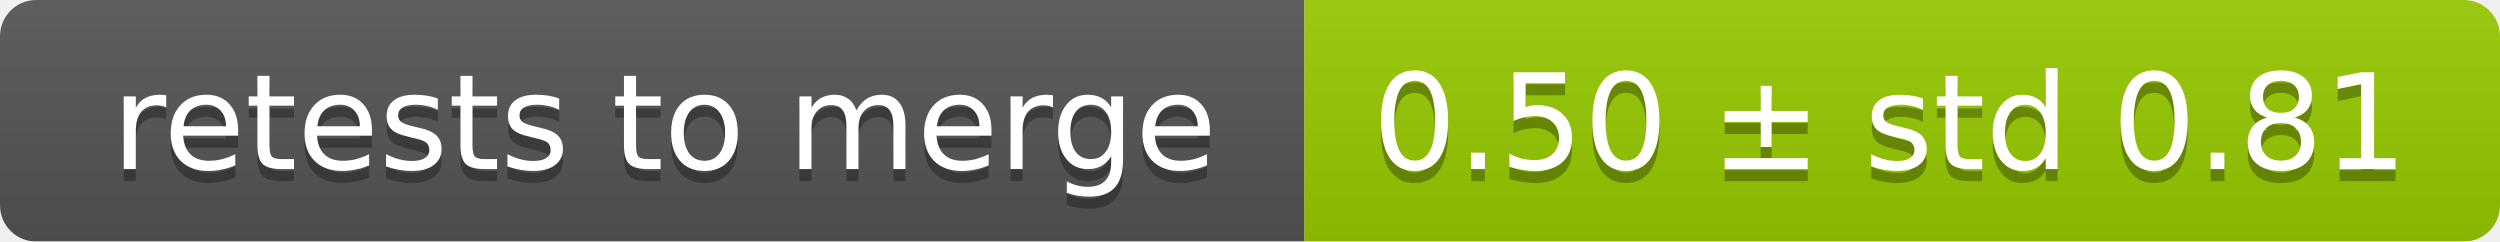
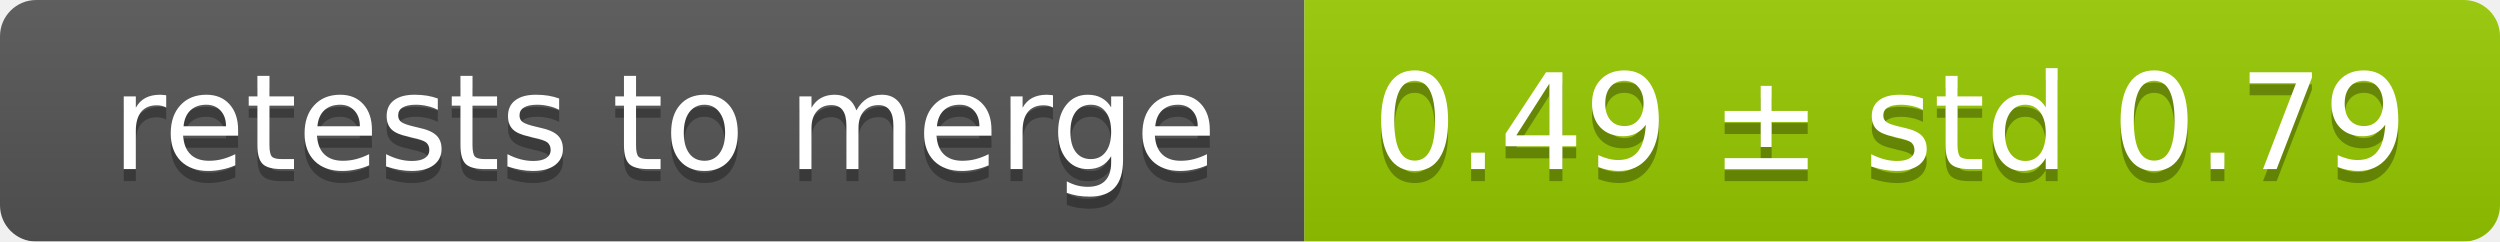
<svg xmlns="http://www.w3.org/2000/svg" width="207" height="20">
  <linearGradient id="smooth" x2="0" y2="100%">
    <stop offset="0" stop-color="#bbb" stop-opacity=".1" />
    <stop offset="1" stop-opacity=".1" />
  </linearGradient>
  <mask id="round">
    <rect width="207" height="20" rx="3" fill="#fff" />
  </mask>
  <g mask="url(#round)">
    <rect width="108" height="20" fill="#555" />
    <rect x="108" width="99" height="20" fill="#97ca00" />
    <rect width="207" height="20" fill="url(#smooth)" />
  </g>
  <g fill="#fff" text-anchor="middle" font-family="DejaVu Sans,Verdana,Geneva,sans-serif" font-size="11">
    <text x="55" y="15" fill="#010101" fill-opacity=".3">retests to merge</text>
    <text x="55" y="14">retests to merge</text>
-     <text x="156.5" y="15" fill="#010101" fill-opacity=".3">0.50 ± std 0.81</text>
-     <text x="156.5" y="14">0.50 ± std 0.81</text>
+     <text x="156.5" y="15" fill="#010101" fill-opacity=".3">0.49 ± std 0.79</text>
+     <text x="156.5" y="14">0.49 ± std 0.79</text>
  </g>
</svg>
